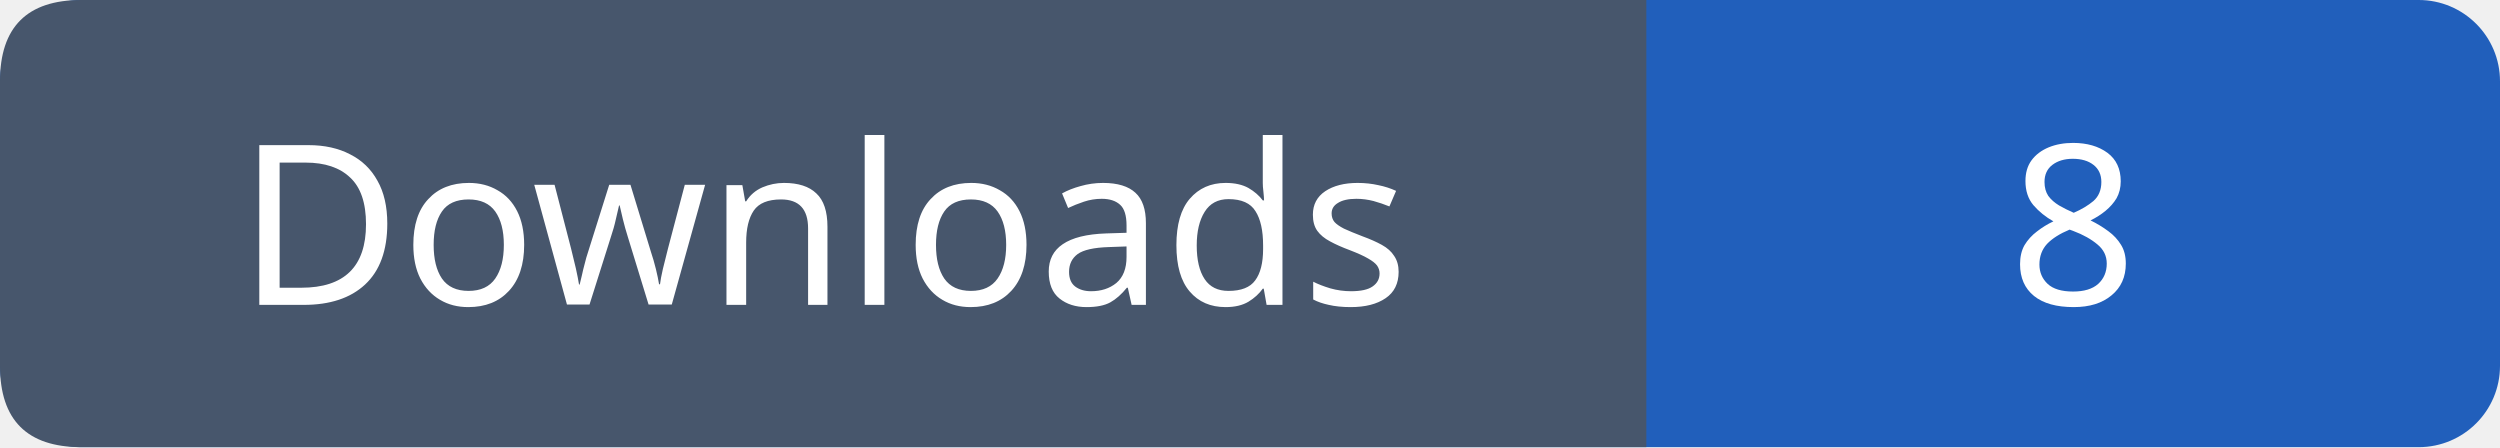
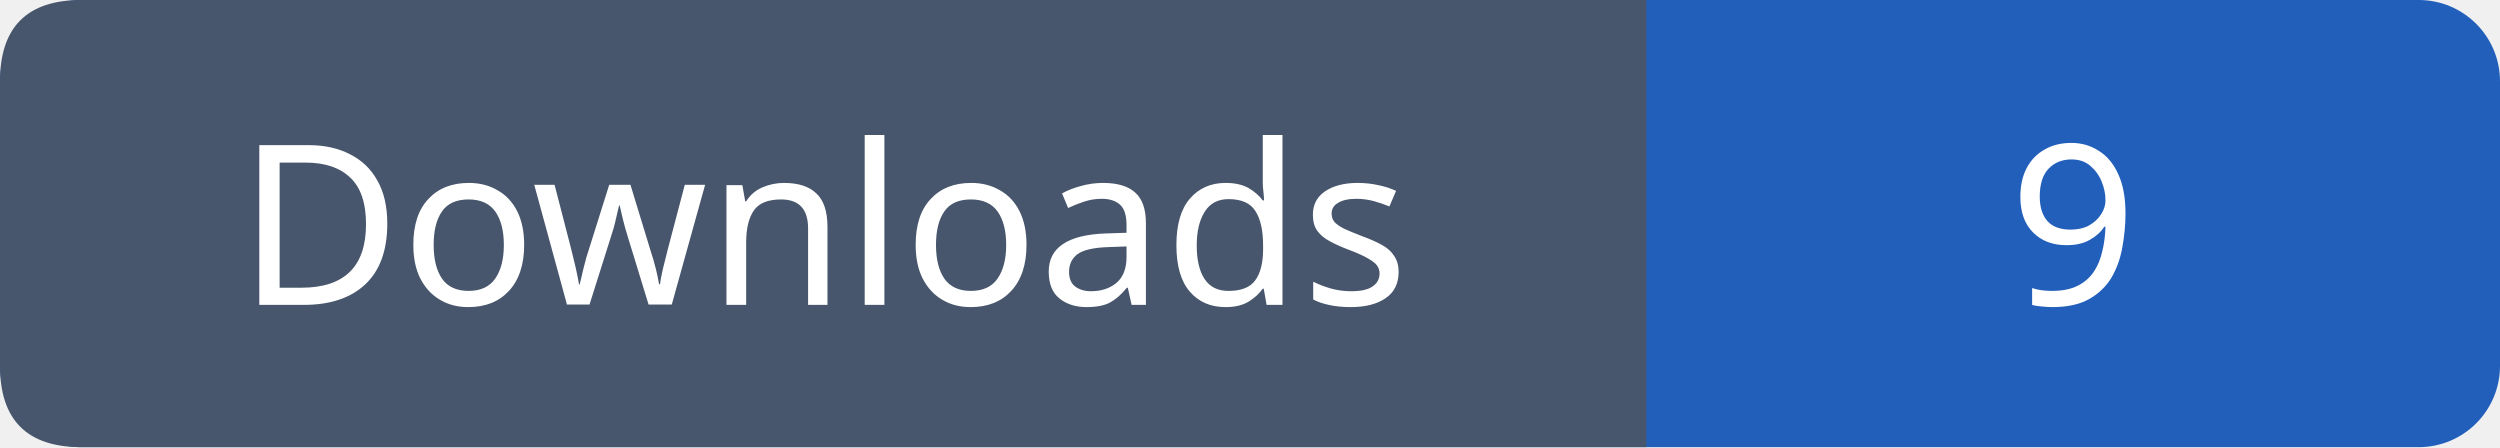
- <svg xmlns="http://www.w3.org/2000/svg" width="123" height="22" role="img" aria-label="Downloads: 8">
+ <svg xmlns="http://www.w3.org/2000/svg" width="123" height="22" role="img" aria-label="Downloads: 9">
  <rect width="123" height="22" rx="4" fill="#215fbb" />
  <path fill="#47566c" d="M4 0h77v22H4q-4 0-4-4V4q0-4 4-4" />
  <g font-family="Verdana,sans-serif" font-size="11" fill="white" text-anchor="middle">
    <text x="40.5" y="15">Downloads</text>
-     <text x="102.0" y="15">8</text>
+     <text x="102.0" y="15">9</text>
  </g>
</svg>
